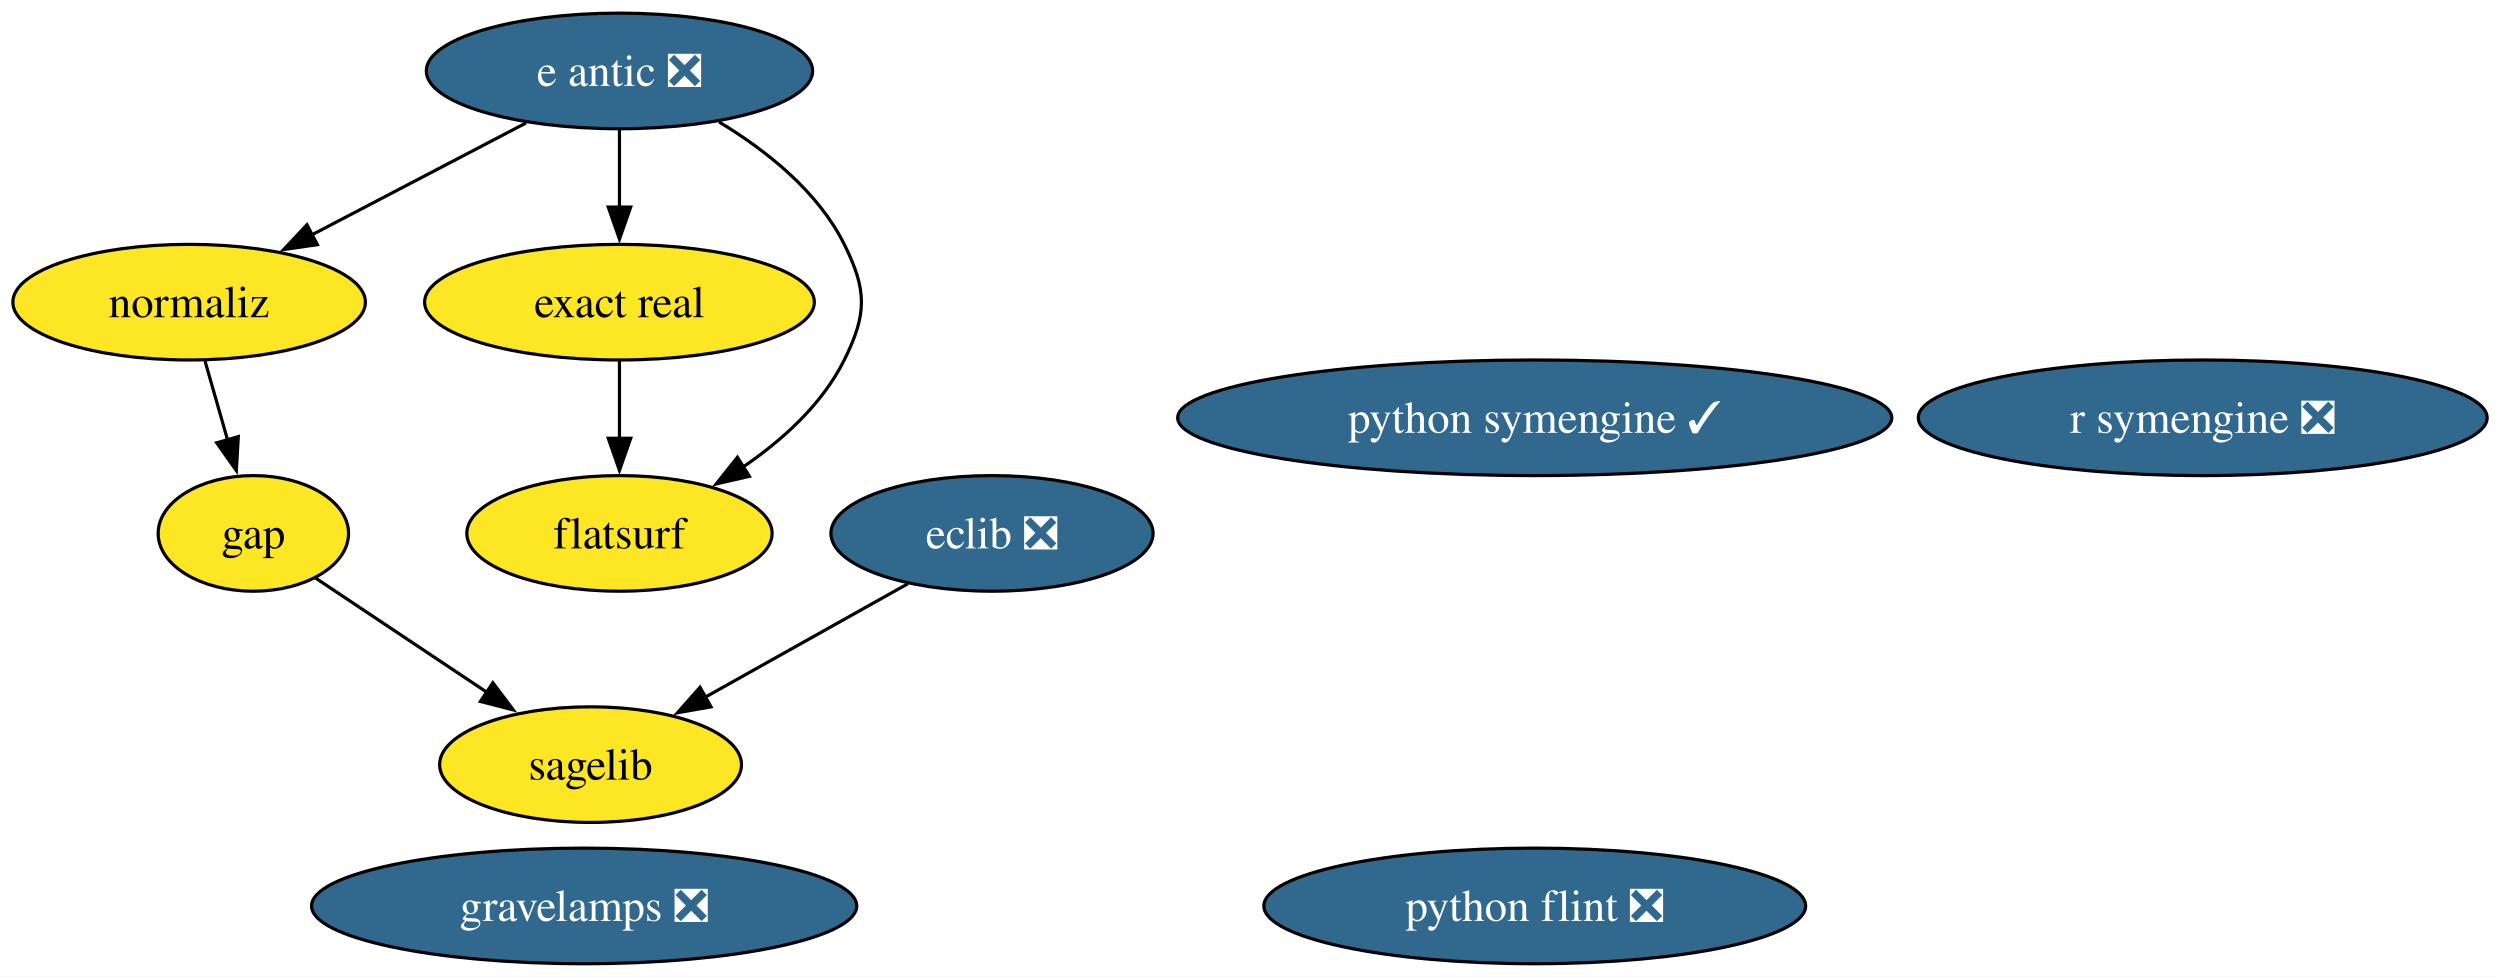
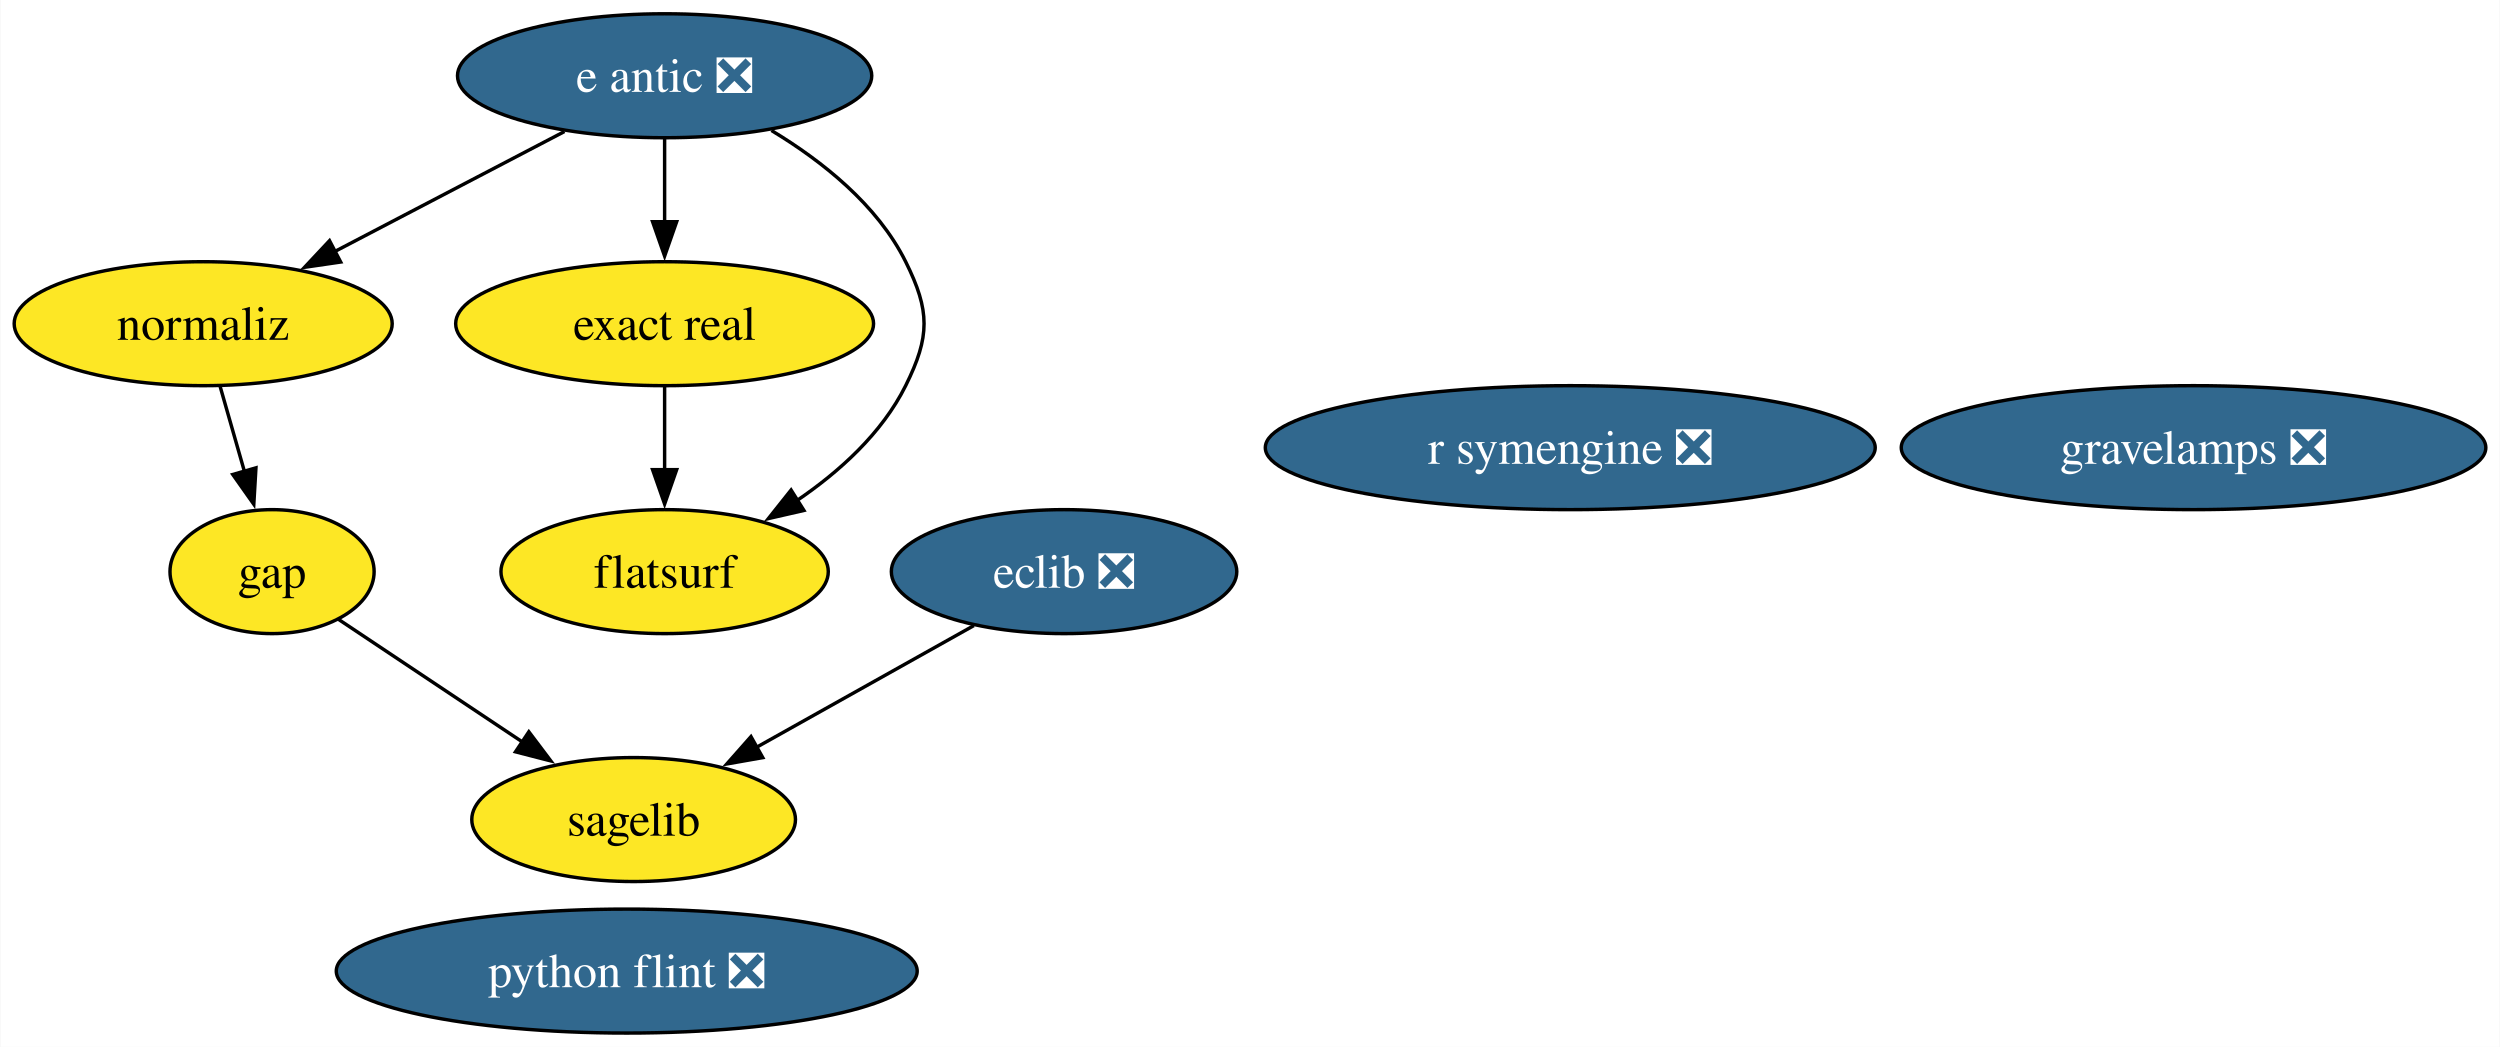
- <svg xmlns="http://www.w3.org/2000/svg" xmlns:xlink="http://www.w3.org/1999/xlink" width="778pt" height="304pt" viewBox="0.00 0.00 778.45 304.00">
+ <svg xmlns="http://www.w3.org/2000/svg" xmlns:xlink="http://www.w3.org/1999/xlink" width="726pt" height="304pt" viewBox="0.00 0.00 725.77 304.00">
  <g id="graph0" class="graph" transform="scale(1 1) rotate(0) translate(4 300)">
-     <polygon fill="white" stroke="none" points="-4,4 -4,-300 774.45,-300 774.45,4 -4,4" />
+     <polygon fill="white" stroke="none" points="-4,4 -4,-300 721.77,-300 721.77,4 -4,4" />
    <g id="node1" class="node">
      <g id="a_node1">
        <a xlink:href="https://github.com/conda-forge/eclib-feedstock/pull/50" xlink:title="eclib ❎">
          <ellipse fill="#31688e" stroke="black" cx="304.89" cy="-134" rx="50.16" ry="18" />
          <text text-anchor="middle" x="304.89" y="-129.32" font-family="Times,serif" font-size="14.00" fill="white">eclib ❎</text>
        </a>
      </g>
    </g>
-     <g id="node4" class="node">
-       <g id="a_node4">
+     <g id="node3" class="node">
+       <g id="a_node3">
        <a xlink:href="https://github.com/conda-forge/sagelib-feedstock" xlink:title="sagelib">
          <ellipse fill="#fde725" stroke="black" cx="179.89" cy="-62" rx="47" ry="18" />
          <text text-anchor="middle" x="179.89" y="-57.33" font-family="Times,serif" font-size="14.00">sagelib</text>
        </a>
      </g>
    </g>
    <g id="edge1" class="edge">
      <path fill="none" stroke="black" d="M278.69,-118.33C260.4,-108.08 235.76,-94.29 215.67,-83.04" />
      <polygon fill="black" stroke="black" points="217.39,-79.99 206.95,-78.15 213.97,-86.09 217.39,-79.99" />
    </g>
    <g id="node2" class="node">
      <g id="a_node2">
        <a xlink:href="https://github.com/conda-forge/gap-feedstock" xlink:title="gap">
          <ellipse fill="#fde725" stroke="black" cx="74.89" cy="-134" rx="29.64" ry="18" />
          <text text-anchor="middle" x="74.89" y="-129.32" font-family="Times,serif" font-size="14.00">gap</text>
        </a>
      </g>
    </g>
    <g id="edge2" class="edge">
      <path fill="none" stroke="black" d="M94.15,-120.16C109.14,-110.17 130.26,-96.09 147.79,-84.4" />
      <polygon fill="black" stroke="black" points="149.46,-87.49 155.84,-79.03 145.58,-81.67 149.46,-87.49" />
    </g>
-     <g id="node3" class="node">
-       <g id="a_node3">
-         <a xlink:href="https://github.com/conda-forge/python-symengine-feedstock/pull/59" xlink:title="python symengine ✓">
-           <ellipse fill="#31688e" stroke="black" cx="473.89" cy="-170" rx="111.18" ry="18" />
-           <text text-anchor="middle" x="473.89" y="-165.32" font-family="Times,serif" font-size="14.00" fill="white">python symengine ✓</text>
+     <g id="node4" class="node">
+       <g id="a_node4">
+         <a xlink:href="https://github.com/conda-forge/python-flint-feedstock/pull/47" xlink:title="python flint ❎">
+           <ellipse fill="#31688e" stroke="black" cx="177.89" cy="-18" rx="84.35" ry="18" />
+           <text text-anchor="middle" x="177.89" y="-13.32" font-family="Times,serif" font-size="14.00" fill="white">python flint ❎</text>
        </a>
      </g>
    </g>
    <g id="node5" class="node">
      <g id="a_node5">
-         <a xlink:href="https://github.com/conda-forge/python-flint-feedstock/pull/47" xlink:title="python flint ❎">
-           <ellipse fill="#31688e" stroke="black" cx="473.89" cy="-18" rx="84.35" ry="18" />
-           <text text-anchor="middle" x="473.89" y="-13.32" font-family="Times,serif" font-size="14.00" fill="white">python flint ❎</text>
-         </a>
-       </g>
-     </g>
-     <g id="node6" class="node">
-       <g id="a_node6">
        <a xlink:href="https://github.com/conda-forge/e-antic-feedstock/pull/67" xlink:title="e antic ❎">
          <ellipse fill="#31688e" stroke="black" cx="188.89" cy="-278" rx="60.15" ry="18" />
          <text text-anchor="middle" x="188.89" y="-273.32" font-family="Times,serif" font-size="14.00" fill="white">e antic ❎</text>
        </a>
      </g>
    </g>
-     <g id="node7" class="node">
-       <g id="a_node7">
+     <g id="node6" class="node">
+       <g id="a_node6">
        <a xlink:href="https://github.com/conda-forge/normaliz-feedstock" xlink:title="normaliz">
          <ellipse fill="#fde725" stroke="black" cx="54.89" cy="-206" rx="54.89" ry="18" />
          <text text-anchor="middle" x="54.89" y="-201.32" font-family="Times,serif" font-size="14.00">normaliz</text>
        </a>
      </g>
    </g>
    <g id="edge5" class="edge">
      <path fill="none" stroke="black" d="M159.81,-261.81C140.23,-251.58 114.21,-237.99 92.98,-226.9" />
      <polygon fill="black" stroke="black" points="94.82,-223.91 84.33,-222.38 91.58,-230.11 94.82,-223.91" />
    </g>
-     <g id="node9" class="node">
-       <g id="a_node9">
+     <g id="node8" class="node">
+       <g id="a_node8">
        <a xlink:href="https://github.com/conda-forge/exact-real-feedstock" xlink:title="exact real">
          <ellipse fill="#fde725" stroke="black" cx="188.89" cy="-206" rx="60.68" ry="18" />
          <text text-anchor="middle" x="188.89" y="-201.32" font-family="Times,serif" font-size="14.00">exact real</text>
        </a>
      </g>
    </g>
    <g id="edge3" class="edge">
      <path fill="none" stroke="black" d="M188.89,-259.7C188.89,-252.41 188.89,-243.73 188.89,-235.54" />
      <polygon fill="black" stroke="black" points="192.39,-235.62 188.89,-225.62 185.39,-235.62 192.39,-235.62" />
    </g>
-     <g id="node10" class="node">
-       <g id="a_node10">
+     <g id="node9" class="node">
+       <g id="a_node9">
        <a xlink:href="https://github.com/conda-forge/flatsurf-feedstock" xlink:title="flatsurf">
          <ellipse fill="#fde725" stroke="black" cx="188.89" cy="-134" rx="47.53" ry="18" />
          <text text-anchor="middle" x="188.89" y="-129.32" font-family="Times,serif" font-size="14.00">flatsurf</text>
        </a>
      </g>
    </g>
    <g id="edge4" class="edge">
      <path fill="none" stroke="black" d="M219.91,-262.11C234.59,-253.26 250.68,-240.52 258.89,-224 266.01,-209.67 266.01,-202.33 258.89,-188 252.02,-174.19 239.65,-163.01 227.19,-154.55" />
      <polygon fill="black" stroke="black" points="229.35,-151.77 219.02,-149.41 225.62,-157.7 229.35,-151.77" />
    </g>
    <g id="edge6" class="edge">
      <path fill="none" stroke="black" d="M59.83,-187.7C61.97,-180.24 64.51,-171.32 66.9,-162.97" />
      <polygon fill="black" stroke="black" points="70.21,-164.14 69.59,-153.56 63.48,-162.21 70.21,-164.14" />
    </g>
-     <g id="node8" class="node">
-       <g id="a_node8">
+     <g id="node7" class="node">
+       <g id="a_node7">
        <a xlink:href="https://github.com/conda-forge/r-symengine-feedstock/pull/13" xlink:title="r symengine ❎">
-           <ellipse fill="#31688e" stroke="black" cx="681.89" cy="-170" rx="88.56" ry="18" />
-           <text text-anchor="middle" x="681.89" y="-165.32" font-family="Times,serif" font-size="14.00" fill="white">r symengine ❎</text>
+           <ellipse fill="#31688e" stroke="black" cx="451.89" cy="-170" rx="88.56" ry="18" />
+           <text text-anchor="middle" x="451.89" y="-165.32" font-family="Times,serif" font-size="14.00" fill="white">r symengine ❎</text>
        </a>
      </g>
    </g>
    <g id="edge7" class="edge">
      <path fill="none" stroke="black" d="M188.89,-187.7C188.89,-180.41 188.89,-171.73 188.89,-163.54" />
      <polygon fill="black" stroke="black" points="192.39,-163.62 188.89,-153.62 185.39,-163.62 192.39,-163.62" />
    </g>
-     <g id="node11" class="node">
-       <g id="a_node11">
+     <g id="node10" class="node">
+       <g id="a_node10">
        <a xlink:href="https://github.com/conda-forge/gravelamps-feedstock/pull/16" xlink:title="gravelamps ❎">
-           <ellipse fill="#31688e" stroke="black" cx="177.89" cy="-18" rx="84.88" ry="18" />
-           <text text-anchor="middle" x="177.89" y="-13.32" font-family="Times,serif" font-size="14.00" fill="white">gravelamps ❎</text>
+           <ellipse fill="#31688e" stroke="black" cx="632.89" cy="-170" rx="84.88" ry="18" />
+           <text text-anchor="middle" x="632.89" y="-165.32" font-family="Times,serif" font-size="14.00" fill="white">gravelamps ❎</text>
        </a>
      </g>
    </g>
  </g>
</svg>
